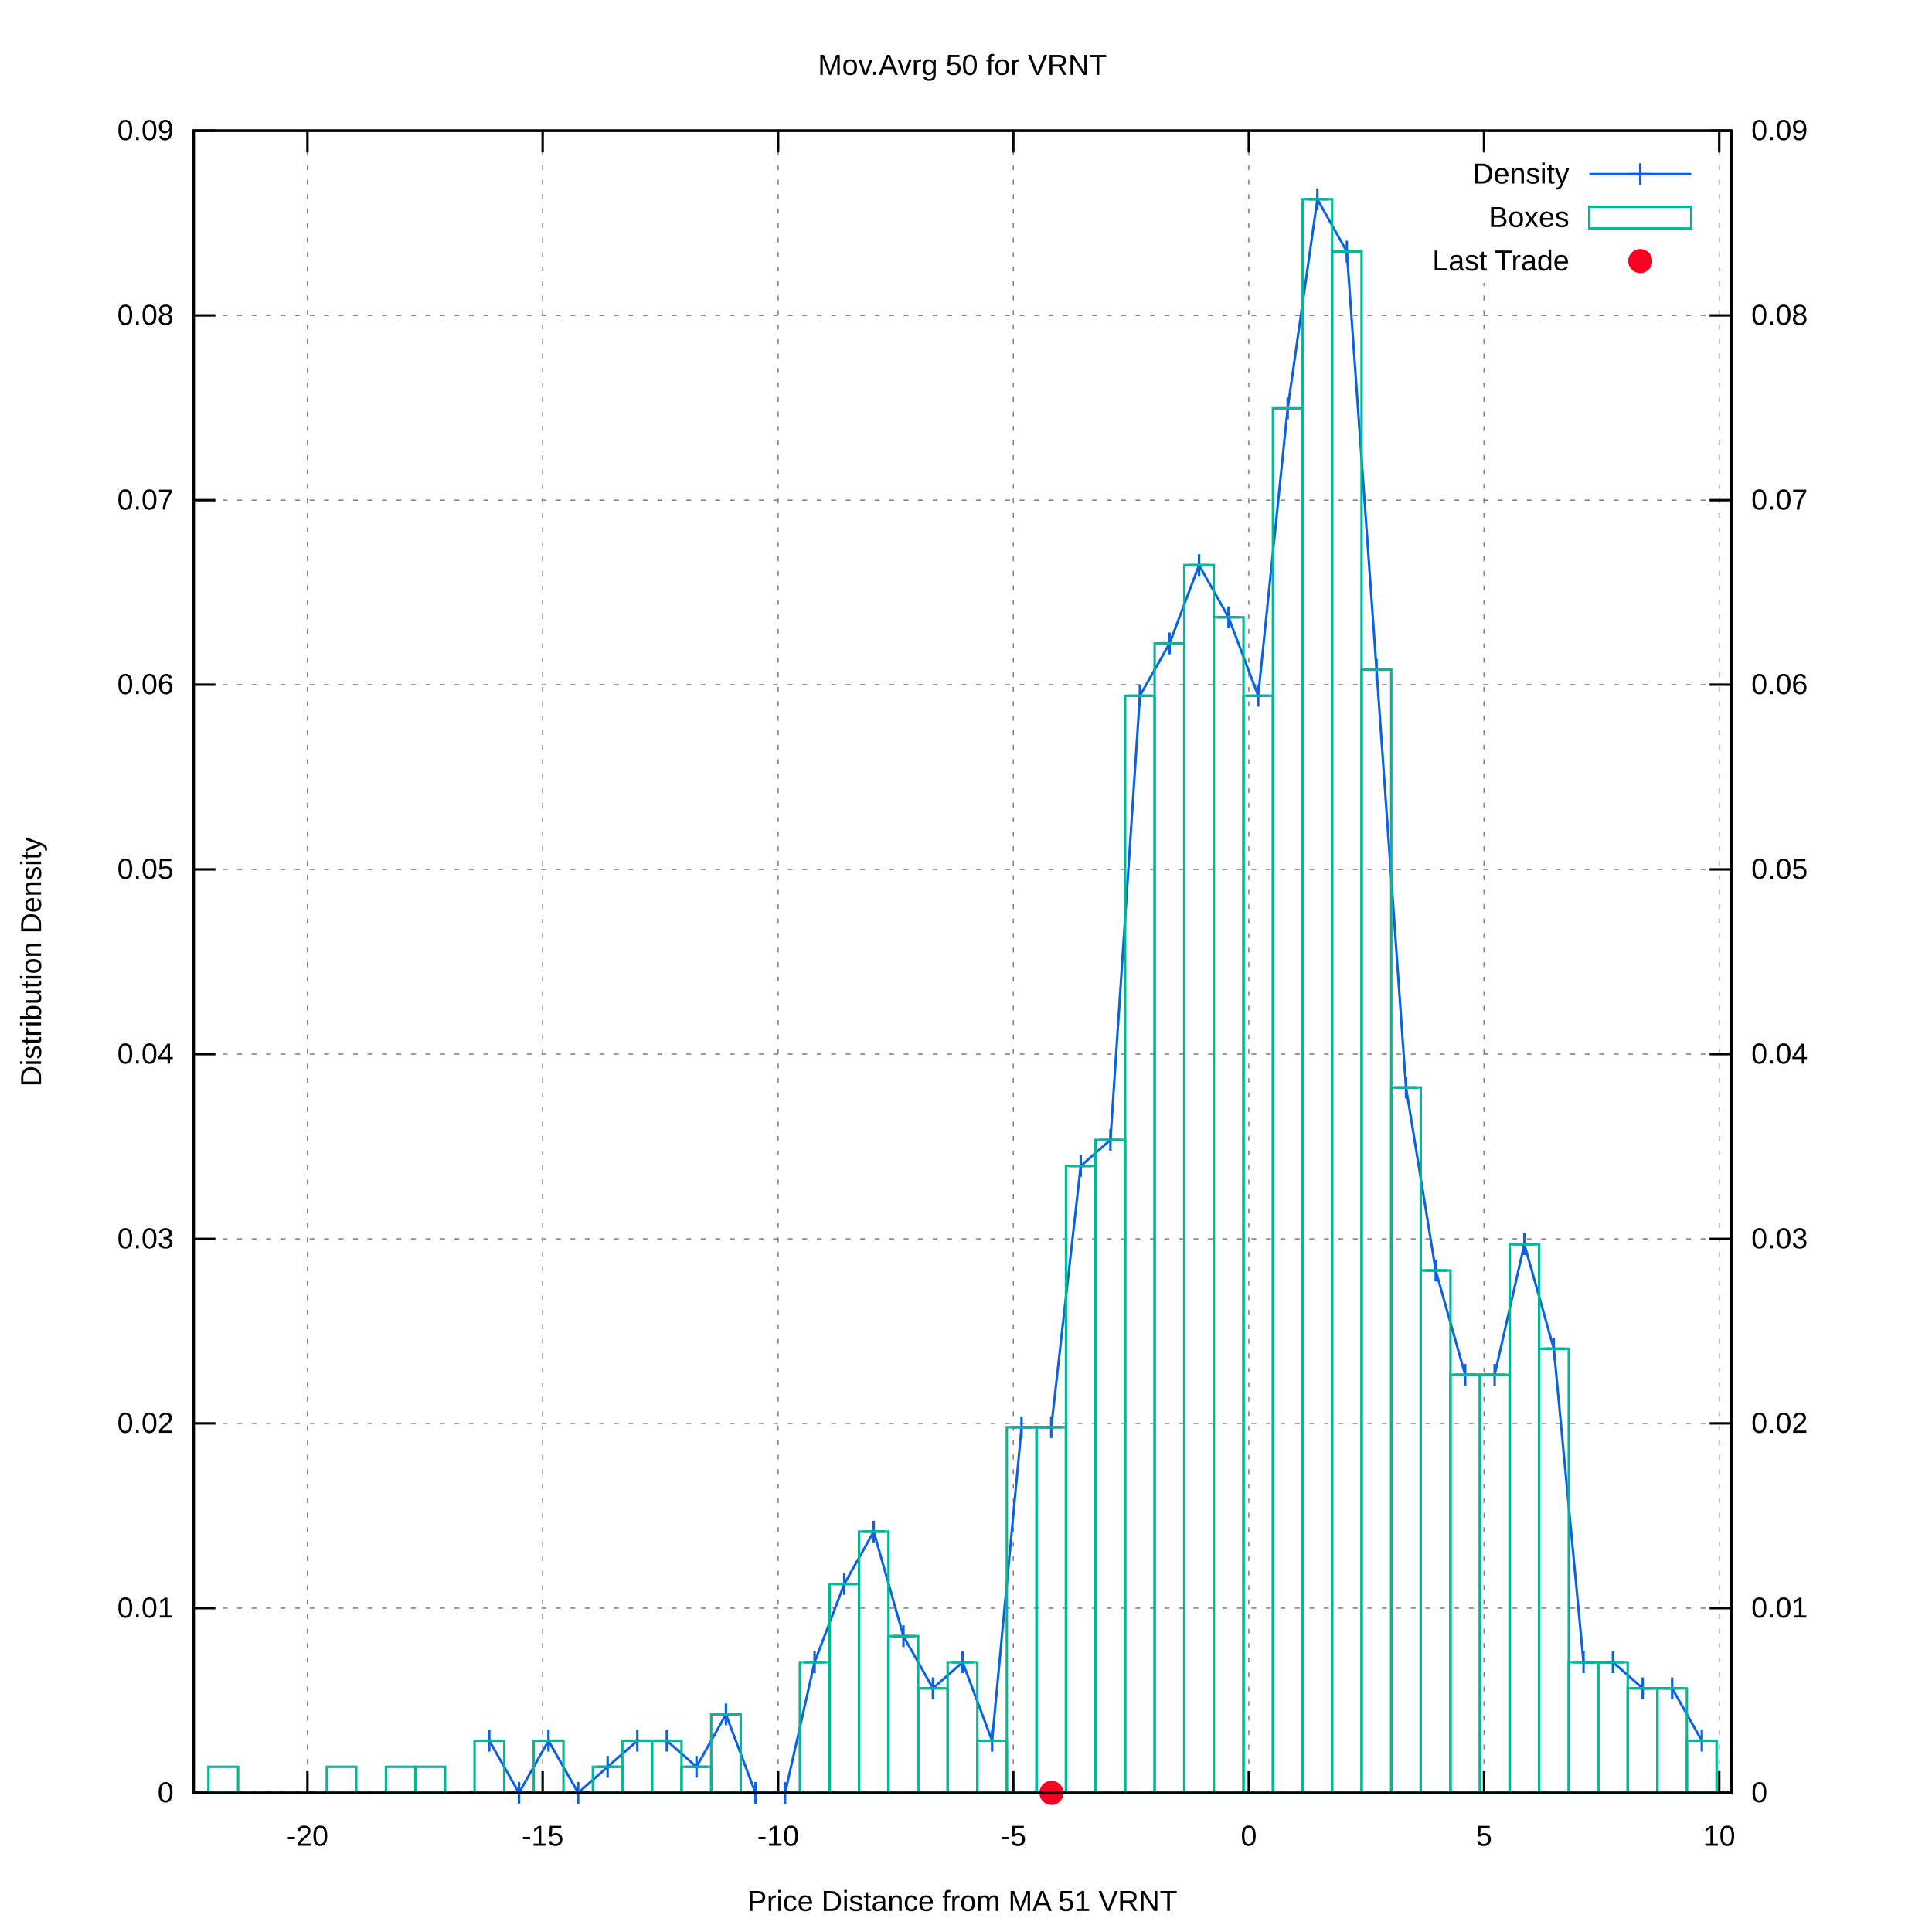
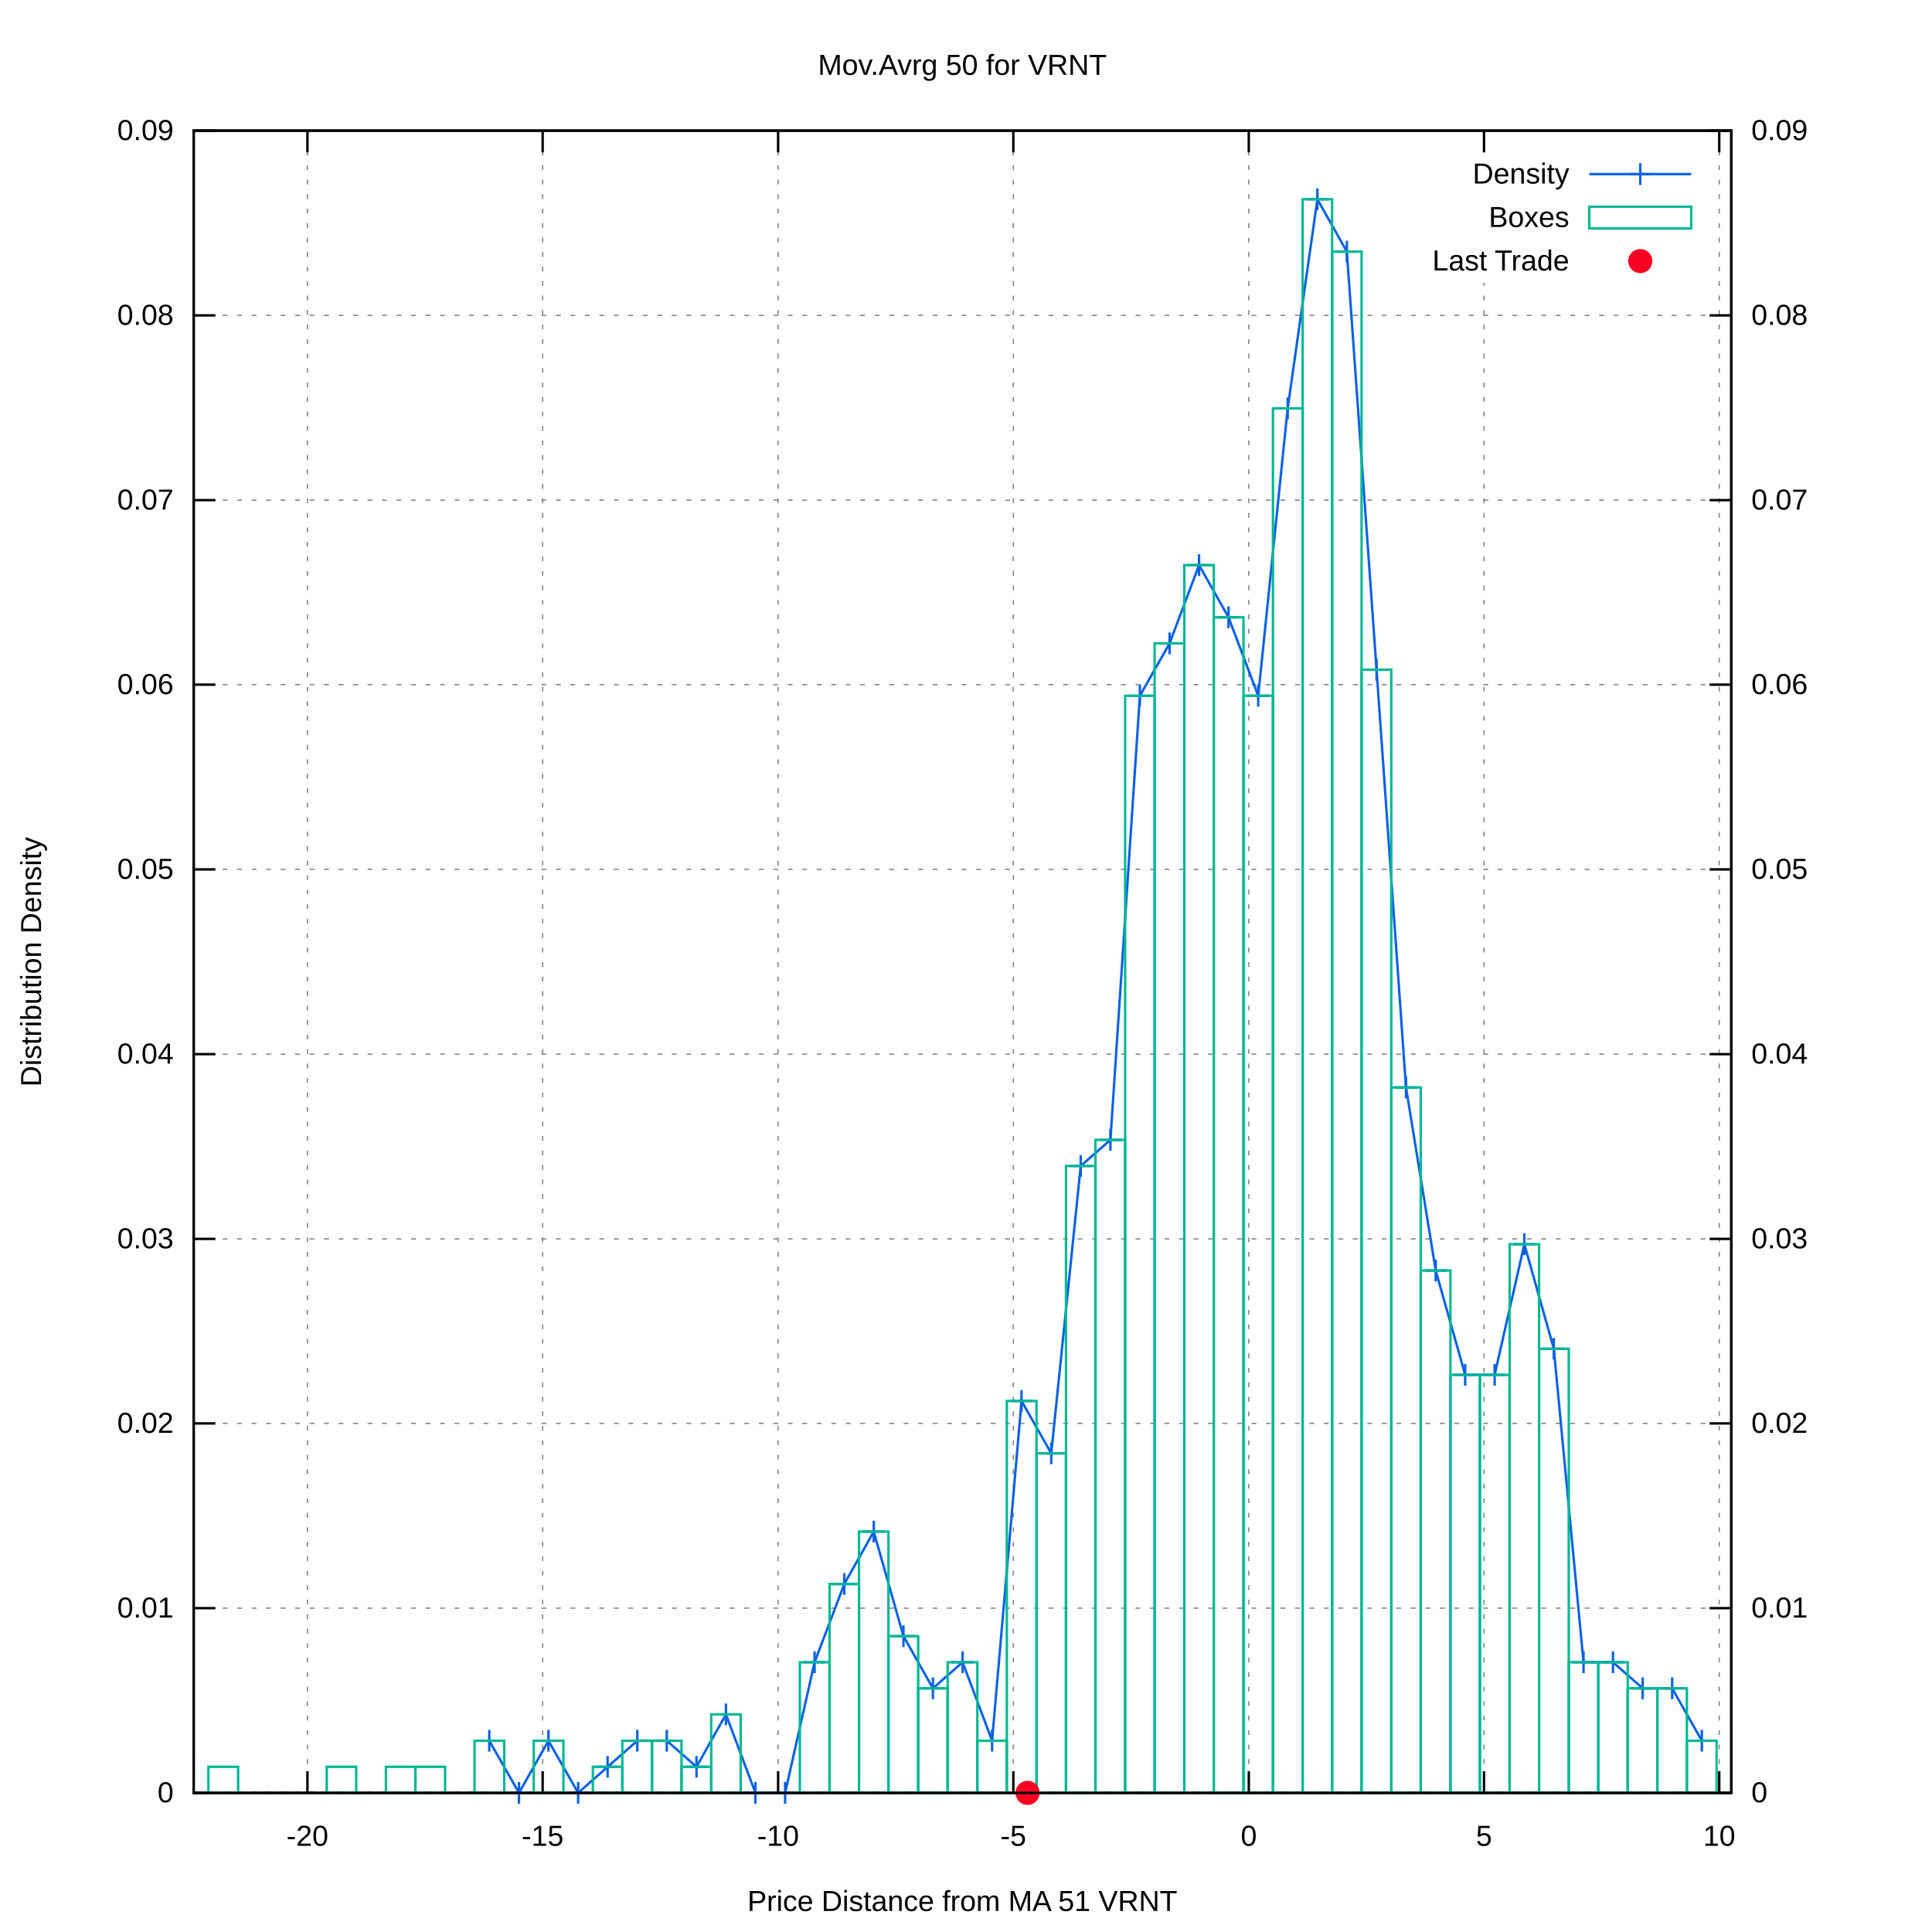
<svg xmlns="http://www.w3.org/2000/svg" xmlns:xlink="http://www.w3.org/1999/xlink" viewBox="0 0 800 800">
  <g id="gnuplot_canvas">
    <rect x="0" y="0" width="800" height="800" fill="#ffffff" />
    <defs>
      <circle id="gpDot" r="0.5" stroke-width="0.5" />
      <path id="gpPt0" stroke-width="0.222" stroke="currentColor" d="M-1,0 h2 M0,-1 v2" />
      <path id="gpPt1" stroke-width="0.222" stroke="currentColor" d="M-1,-1 L1,1 M1,-1 L-1,1" />
      <path id="gpPt2" stroke-width="0.222" stroke="currentColor" d="M-1,0 L1,0 M0,-1 L0,1 M-1,-1 L1,1 M-1,1 L1,-1" />
      <rect id="gpPt3" stroke-width="0.222" stroke="currentColor" x="-1" y="-1" width="2" height="2" />
      <rect id="gpPt4" stroke-width="0.222" stroke="currentColor" fill="currentColor" x="-1" y="-1" width="2" height="2" />
      <circle id="gpPt5" stroke-width="0.222" stroke="currentColor" cx="0" cy="0" r="1" />
      <use xlink:href="#gpPt5" id="gpPt6" fill="currentColor" stroke="none" />
      <path id="gpPt7" stroke-width="0.222" stroke="currentColor" d="M0,-1.33 L-1.33,0.67 L1.33,0.67 z" />
      <use xlink:href="#gpPt7" id="gpPt8" fill="currentColor" stroke="none" />
      <use xlink:href="#gpPt7" id="gpPt9" stroke="currentColor" transform="rotate(180)" />
      <use xlink:href="#gpPt9" id="gpPt10" fill="currentColor" stroke="none" />
      <use xlink:href="#gpPt3" id="gpPt11" stroke="currentColor" transform="rotate(45)" />
      <use xlink:href="#gpPt11" id="gpPt12" fill="currentColor" stroke="none" />
      <path id="gpPt13" stroke-width="0.222" stroke="currentColor" d="M0,1.330 L1.265,0.411 L0.782,-1.067 L-0.782,-1.076 L-1.265,0.411 z" />
      <use xlink:href="#gpPt13" id="gpPt14" fill="currentColor" stroke="none" />
      <filter id="textbox" filterUnits="objectBoundingBox" x="0" y="0" height="1" width="1">
        <feFlood flood-color="#FFFFFF" flood-opacity="1" result="bgnd" />
        <feComposite in="SourceGraphic" in2="bgnd" operator="atop" />
      </filter>
      <filter id="greybox" filterUnits="objectBoundingBox" x="0" y="0" height="1" width="1">
        <feFlood flood-color="lightgrey" flood-opacity="1" result="grey" />
        <feComposite in="SourceGraphic" in2="grey" operator="atop" />
      </filter>
    </defs>
    <g fill="none" color="#FFFFFF" stroke="black" stroke-width="1.00" stroke-linecap="butt" stroke-linejoin="miter">
</g>
    <g fill="none" color="black" stroke="currentColor" stroke-width="1.00" stroke-linecap="butt" stroke-linejoin="miter">
</g>
    <g fill="none" color="black" stroke="black" stroke-width="0.50" stroke-linecap="butt" stroke-linejoin="miter">
</g>
    <g fill="none" color="gray" stroke="currentColor" stroke-width="0.50" stroke-linecap="butt" stroke-linejoin="miter">
      <path stroke="gray" stroke-dasharray="2,4" class="gridline" d="M80.2,742.4 L716.9,742.4  " />
    </g>
    <g fill="none" color="gray" stroke="gray" stroke-width="1.00" stroke-linecap="butt" stroke-linejoin="miter">
</g>
    <g fill="none" color="black" stroke="currentColor" stroke-width="1.00" stroke-linecap="butt" stroke-linejoin="miter">
      <path stroke="black" d="M80.2,742.4 L89.2,742.4  " />
      <g transform="translate(71.9,746.3)" stroke="none" fill="black" font-family="arial" font-size="12.00" text-anchor="end">
        <text>
          <tspan font-family="arial"> 0</tspan>
        </text>
      </g>
    </g>
    <g fill="none" color="black" stroke="currentColor" stroke-width="1.00" stroke-linecap="butt" stroke-linejoin="miter">
</g>
    <g fill="none" color="black" stroke="black" stroke-width="0.50" stroke-linecap="butt" stroke-linejoin="miter">
</g>
    <g fill="none" color="gray" stroke="currentColor" stroke-width="0.50" stroke-linecap="butt" stroke-linejoin="miter">
      <path stroke="gray" stroke-dasharray="2,4" class="gridline" d="M80.2,665.9 L716.9,665.9  " />
    </g>
    <g fill="none" color="gray" stroke="gray" stroke-width="1.00" stroke-linecap="butt" stroke-linejoin="miter">
</g>
    <g fill="none" color="black" stroke="currentColor" stroke-width="1.00" stroke-linecap="butt" stroke-linejoin="miter">
      <path stroke="black" d="M80.2,665.9 L89.2,665.9  " />
      <g transform="translate(71.9,669.8)" stroke="none" fill="black" font-family="arial" font-size="12.00" text-anchor="end">
        <text>
          <tspan font-family="arial"> 0.01</tspan>
        </text>
      </g>
    </g>
    <g fill="none" color="black" stroke="currentColor" stroke-width="1.00" stroke-linecap="butt" stroke-linejoin="miter">
</g>
    <g fill="none" color="black" stroke="black" stroke-width="0.50" stroke-linecap="butt" stroke-linejoin="miter">
</g>
    <g fill="none" color="gray" stroke="currentColor" stroke-width="0.50" stroke-linecap="butt" stroke-linejoin="miter">
      <path stroke="gray" stroke-dasharray="2,4" class="gridline" d="M80.2,589.4 L716.9,589.4  " />
    </g>
    <g fill="none" color="gray" stroke="gray" stroke-width="1.00" stroke-linecap="butt" stroke-linejoin="miter">
</g>
    <g fill="none" color="black" stroke="currentColor" stroke-width="1.00" stroke-linecap="butt" stroke-linejoin="miter">
      <path stroke="black" d="M80.2,589.4 L89.2,589.4  " />
      <g transform="translate(71.9,593.3)" stroke="none" fill="black" font-family="arial" font-size="12.00" text-anchor="end">
        <text>
          <tspan font-family="arial"> 0.02</tspan>
        </text>
      </g>
    </g>
    <g fill="none" color="black" stroke="currentColor" stroke-width="1.00" stroke-linecap="butt" stroke-linejoin="miter">
</g>
    <g fill="none" color="black" stroke="black" stroke-width="0.50" stroke-linecap="butt" stroke-linejoin="miter">
</g>
    <g fill="none" color="gray" stroke="currentColor" stroke-width="0.50" stroke-linecap="butt" stroke-linejoin="miter">
      <path stroke="gray" stroke-dasharray="2,4" class="gridline" d="M80.2,513.0 L716.9,513.0  " />
    </g>
    <g fill="none" color="gray" stroke="gray" stroke-width="1.00" stroke-linecap="butt" stroke-linejoin="miter">
</g>
    <g fill="none" color="black" stroke="currentColor" stroke-width="1.00" stroke-linecap="butt" stroke-linejoin="miter">
      <path stroke="black" d="M80.2,513.0 L89.2,513.0  " />
      <g transform="translate(71.9,516.9)" stroke="none" fill="black" font-family="arial" font-size="12.00" text-anchor="end">
        <text>
          <tspan font-family="arial"> 0.03</tspan>
        </text>
      </g>
    </g>
    <g fill="none" color="black" stroke="currentColor" stroke-width="1.00" stroke-linecap="butt" stroke-linejoin="miter">
</g>
    <g fill="none" color="black" stroke="black" stroke-width="0.50" stroke-linecap="butt" stroke-linejoin="miter">
</g>
    <g fill="none" color="gray" stroke="currentColor" stroke-width="0.50" stroke-linecap="butt" stroke-linejoin="miter">
      <path stroke="gray" stroke-dasharray="2,4" class="gridline" d="M80.2,436.5 L716.9,436.5  " />
    </g>
    <g fill="none" color="gray" stroke="gray" stroke-width="1.00" stroke-linecap="butt" stroke-linejoin="miter">
</g>
    <g fill="none" color="black" stroke="currentColor" stroke-width="1.00" stroke-linecap="butt" stroke-linejoin="miter">
      <path stroke="black" d="M80.2,436.5 L89.2,436.5  " />
      <g transform="translate(71.9,440.4)" stroke="none" fill="black" font-family="arial" font-size="12.00" text-anchor="end">
        <text>
          <tspan font-family="arial"> 0.04</tspan>
        </text>
      </g>
    </g>
    <g fill="none" color="black" stroke="currentColor" stroke-width="1.00" stroke-linecap="butt" stroke-linejoin="miter">
</g>
    <g fill="none" color="black" stroke="black" stroke-width="0.50" stroke-linecap="butt" stroke-linejoin="miter">
</g>
    <g fill="none" color="gray" stroke="currentColor" stroke-width="0.50" stroke-linecap="butt" stroke-linejoin="miter">
      <path stroke="gray" stroke-dasharray="2,4" class="gridline" d="M80.2,360.0 L716.9,360.0  " />
    </g>
    <g fill="none" color="gray" stroke="gray" stroke-width="1.00" stroke-linecap="butt" stroke-linejoin="miter">
</g>
    <g fill="none" color="black" stroke="currentColor" stroke-width="1.00" stroke-linecap="butt" stroke-linejoin="miter">
      <path stroke="black" d="M80.2,360.0 L89.2,360.0  " />
      <g transform="translate(71.9,363.9)" stroke="none" fill="black" font-family="arial" font-size="12.00" text-anchor="end">
        <text>
          <tspan font-family="arial"> 0.05</tspan>
        </text>
      </g>
    </g>
    <g fill="none" color="black" stroke="currentColor" stroke-width="1.00" stroke-linecap="butt" stroke-linejoin="miter">
</g>
    <g fill="none" color="black" stroke="black" stroke-width="0.50" stroke-linecap="butt" stroke-linejoin="miter">
</g>
    <g fill="none" color="gray" stroke="currentColor" stroke-width="0.50" stroke-linecap="butt" stroke-linejoin="miter">
      <path stroke="gray" stroke-dasharray="2,4" class="gridline" d="M80.2,283.5 L716.9,283.5  " />
    </g>
    <g fill="none" color="gray" stroke="gray" stroke-width="1.00" stroke-linecap="butt" stroke-linejoin="miter">
</g>
    <g fill="none" color="black" stroke="currentColor" stroke-width="1.00" stroke-linecap="butt" stroke-linejoin="miter">
      <path stroke="black" d="M80.2,283.5 L89.2,283.5  " />
      <g transform="translate(71.9,287.4)" stroke="none" fill="black" font-family="arial" font-size="12.00" text-anchor="end">
        <text>
          <tspan font-family="arial"> 0.06</tspan>
        </text>
      </g>
    </g>
    <g fill="none" color="black" stroke="currentColor" stroke-width="1.00" stroke-linecap="butt" stroke-linejoin="miter">
</g>
    <g fill="none" color="black" stroke="black" stroke-width="0.50" stroke-linecap="butt" stroke-linejoin="miter">
</g>
    <g fill="none" color="gray" stroke="currentColor" stroke-width="0.50" stroke-linecap="butt" stroke-linejoin="miter">
      <path stroke="gray" stroke-dasharray="2,4" class="gridline" d="M80.2,207.1 L716.9,207.1  " />
    </g>
    <g fill="none" color="gray" stroke="gray" stroke-width="1.00" stroke-linecap="butt" stroke-linejoin="miter">
</g>
    <g fill="none" color="black" stroke="currentColor" stroke-width="1.00" stroke-linecap="butt" stroke-linejoin="miter">
      <path stroke="black" d="M80.2,207.1 L89.2,207.1  " />
      <g transform="translate(71.9,211.0)" stroke="none" fill="black" font-family="arial" font-size="12.00" text-anchor="end">
        <text>
          <tspan font-family="arial"> 0.07</tspan>
        </text>
      </g>
    </g>
    <g fill="none" color="black" stroke="currentColor" stroke-width="1.00" stroke-linecap="butt" stroke-linejoin="miter">
</g>
    <g fill="none" color="black" stroke="black" stroke-width="0.50" stroke-linecap="butt" stroke-linejoin="miter">
</g>
    <g fill="none" color="gray" stroke="currentColor" stroke-width="0.50" stroke-linecap="butt" stroke-linejoin="miter">
      <path stroke="gray" stroke-dasharray="2,4" class="gridline" d="M80.2,130.6 L716.9,130.6  " />
    </g>
    <g fill="none" color="gray" stroke="gray" stroke-width="1.00" stroke-linecap="butt" stroke-linejoin="miter">
</g>
    <g fill="none" color="black" stroke="currentColor" stroke-width="1.00" stroke-linecap="butt" stroke-linejoin="miter">
      <path stroke="black" d="M80.2,130.6 L89.2,130.6  " />
      <g transform="translate(71.9,134.5)" stroke="none" fill="black" font-family="arial" font-size="12.00" text-anchor="end">
        <text>
          <tspan font-family="arial"> 0.08</tspan>
        </text>
      </g>
    </g>
    <g fill="none" color="black" stroke="currentColor" stroke-width="1.00" stroke-linecap="butt" stroke-linejoin="miter">
</g>
    <g fill="none" color="black" stroke="black" stroke-width="0.50" stroke-linecap="butt" stroke-linejoin="miter">
</g>
    <g fill="none" color="gray" stroke="currentColor" stroke-width="0.50" stroke-linecap="butt" stroke-linejoin="miter">
      <path stroke="gray" stroke-dasharray="2,4" class="gridline" d="M80.2,54.1 L716.9,54.1  " />
    </g>
    <g fill="none" color="gray" stroke="gray" stroke-width="1.00" stroke-linecap="butt" stroke-linejoin="miter">
</g>
    <g fill="none" color="black" stroke="currentColor" stroke-width="1.00" stroke-linecap="butt" stroke-linejoin="miter">
      <path stroke="black" d="M80.2,54.1 L89.2,54.1  " />
      <g transform="translate(71.9,58.0)" stroke="none" fill="black" font-family="arial" font-size="12.00" text-anchor="end">
        <text>
          <tspan font-family="arial"> 0.09</tspan>
        </text>
      </g>
    </g>
    <g fill="none" color="black" stroke="currentColor" stroke-width="1.00" stroke-linecap="butt" stroke-linejoin="miter">
</g>
    <g fill="none" color="black" stroke="black" stroke-width="0.50" stroke-linecap="butt" stroke-linejoin="miter">
</g>
    <g fill="none" color="gray" stroke="currentColor" stroke-width="0.50" stroke-linecap="butt" stroke-linejoin="miter">
      <path stroke="gray" stroke-dasharray="2,4" class="gridline" d="M127.3,742.4 L127.3,54.1  " />
    </g>
    <g fill="none" color="gray" stroke="gray" stroke-width="1.00" stroke-linecap="butt" stroke-linejoin="miter">
</g>
    <g fill="none" color="black" stroke="currentColor" stroke-width="1.00" stroke-linecap="butt" stroke-linejoin="miter">
      <path stroke="black" d="M127.3,742.4 L127.3,733.4 M127.3,54.1 L127.3,63.1  " />
      <g transform="translate(127.3,764.3)" stroke="none" fill="black" font-family="arial" font-size="12.00" text-anchor="middle">
        <text>
          <tspan font-family="arial">-20</tspan>
        </text>
      </g>
    </g>
    <g fill="none" color="black" stroke="currentColor" stroke-width="1.00" stroke-linecap="butt" stroke-linejoin="miter">
</g>
    <g fill="none" color="black" stroke="black" stroke-width="0.50" stroke-linecap="butt" stroke-linejoin="miter">
</g>
    <g fill="none" color="gray" stroke="currentColor" stroke-width="0.50" stroke-linecap="butt" stroke-linejoin="miter">
      <path stroke="gray" stroke-dasharray="2,4" class="gridline" d="M224.7,742.4 L224.7,54.1  " />
    </g>
    <g fill="none" color="gray" stroke="gray" stroke-width="1.00" stroke-linecap="butt" stroke-linejoin="miter">
</g>
    <g fill="none" color="black" stroke="currentColor" stroke-width="1.00" stroke-linecap="butt" stroke-linejoin="miter">
      <path stroke="black" d="M224.7,742.4 L224.7,733.4 M224.7,54.1 L224.7,63.1  " />
      <g transform="translate(224.7,764.3)" stroke="none" fill="black" font-family="arial" font-size="12.00" text-anchor="middle">
        <text>
          <tspan font-family="arial">-15</tspan>
        </text>
      </g>
    </g>
    <g fill="none" color="black" stroke="currentColor" stroke-width="1.00" stroke-linecap="butt" stroke-linejoin="miter">
</g>
    <g fill="none" color="black" stroke="black" stroke-width="0.50" stroke-linecap="butt" stroke-linejoin="miter">
</g>
    <g fill="none" color="gray" stroke="currentColor" stroke-width="0.50" stroke-linecap="butt" stroke-linejoin="miter">
      <path stroke="gray" stroke-dasharray="2,4" class="gridline" d="M322.2,742.4 L322.2,54.1  " />
    </g>
    <g fill="none" color="gray" stroke="gray" stroke-width="1.00" stroke-linecap="butt" stroke-linejoin="miter">
</g>
    <g fill="none" color="black" stroke="currentColor" stroke-width="1.00" stroke-linecap="butt" stroke-linejoin="miter">
      <path stroke="black" d="M322.2,742.4 L322.2,733.4 M322.2,54.1 L322.2,63.1  " />
      <g transform="translate(322.2,764.3)" stroke="none" fill="black" font-family="arial" font-size="12.00" text-anchor="middle">
        <text>
          <tspan font-family="arial">-10</tspan>
        </text>
      </g>
    </g>
    <g fill="none" color="black" stroke="currentColor" stroke-width="1.00" stroke-linecap="butt" stroke-linejoin="miter">
</g>
    <g fill="none" color="black" stroke="black" stroke-width="0.50" stroke-linecap="butt" stroke-linejoin="miter">
</g>
    <g fill="none" color="gray" stroke="currentColor" stroke-width="0.50" stroke-linecap="butt" stroke-linejoin="miter">
      <path stroke="gray" stroke-dasharray="2,4" class="gridline" d="M419.6,742.4 L419.6,54.1  " />
    </g>
    <g fill="none" color="gray" stroke="gray" stroke-width="1.00" stroke-linecap="butt" stroke-linejoin="miter">
</g>
    <g fill="none" color="black" stroke="currentColor" stroke-width="1.00" stroke-linecap="butt" stroke-linejoin="miter">
      <path stroke="black" d="M419.6,742.4 L419.6,733.4 M419.6,54.1 L419.6,63.1  " />
      <g transform="translate(419.6,764.3)" stroke="none" fill="black" font-family="arial" font-size="12.00" text-anchor="middle">
        <text>
          <tspan font-family="arial">-5</tspan>
        </text>
      </g>
    </g>
    <g fill="none" color="black" stroke="currentColor" stroke-width="1.00" stroke-linecap="butt" stroke-linejoin="miter">
</g>
    <g fill="none" color="black" stroke="black" stroke-width="0.50" stroke-linecap="butt" stroke-linejoin="miter">
</g>
    <g fill="none" color="gray" stroke="currentColor" stroke-width="0.50" stroke-linecap="butt" stroke-linejoin="miter">
      <path stroke="gray" stroke-dasharray="2,4" class="gridline" d="M517.1,742.4 L517.1,54.1  " />
    </g>
    <g fill="none" color="gray" stroke="gray" stroke-width="1.00" stroke-linecap="butt" stroke-linejoin="miter">
</g>
    <g fill="none" color="black" stroke="currentColor" stroke-width="1.00" stroke-linecap="butt" stroke-linejoin="miter">
      <path stroke="black" d="M517.1,742.4 L517.1,733.4 M517.1,54.1 L517.1,63.1  " />
      <g transform="translate(517.1,764.3)" stroke="none" fill="black" font-family="arial" font-size="12.00" text-anchor="middle">
        <text>
          <tspan font-family="arial"> 0</tspan>
        </text>
      </g>
    </g>
    <g fill="none" color="black" stroke="currentColor" stroke-width="1.00" stroke-linecap="butt" stroke-linejoin="miter">
</g>
    <g fill="none" color="black" stroke="black" stroke-width="0.50" stroke-linecap="butt" stroke-linejoin="miter">
</g>
    <g fill="none" color="gray" stroke="currentColor" stroke-width="0.50" stroke-linecap="butt" stroke-linejoin="miter">
      <path stroke="gray" stroke-dasharray="2,4" class="gridline" d="M614.5,742.4 L614.5,117.1 M614.5,63.1 L614.5,54.1  " />
    </g>
    <g fill="none" color="gray" stroke="gray" stroke-width="1.00" stroke-linecap="butt" stroke-linejoin="miter">
</g>
    <g fill="none" color="black" stroke="currentColor" stroke-width="1.00" stroke-linecap="butt" stroke-linejoin="miter">
      <path stroke="black" d="M614.5,742.4 L614.5,733.4 M614.5,54.1 L614.5,63.1  " />
      <g transform="translate(614.5,764.3)" stroke="none" fill="black" font-family="arial" font-size="12.00" text-anchor="middle">
        <text>
          <tspan font-family="arial"> 5</tspan>
        </text>
      </g>
    </g>
    <g fill="none" color="black" stroke="currentColor" stroke-width="1.00" stroke-linecap="butt" stroke-linejoin="miter">
</g>
    <g fill="none" color="black" stroke="black" stroke-width="0.50" stroke-linecap="butt" stroke-linejoin="miter">
</g>
    <g fill="none" color="gray" stroke="currentColor" stroke-width="0.50" stroke-linecap="butt" stroke-linejoin="miter">
      <path stroke="gray" stroke-dasharray="2,4" class="gridline" d="M711.9,742.4 L711.9,54.1  " />
    </g>
    <g fill="none" color="gray" stroke="gray" stroke-width="1.00" stroke-linecap="butt" stroke-linejoin="miter">
</g>
    <g fill="none" color="black" stroke="currentColor" stroke-width="1.00" stroke-linecap="butt" stroke-linejoin="miter">
      <path stroke="black" d="M711.9,742.4 L711.9,733.4 M711.9,54.1 L711.9,63.1  " />
      <g transform="translate(711.9,764.3)" stroke="none" fill="black" font-family="arial" font-size="12.00" text-anchor="middle">
        <text>
          <tspan font-family="arial"> 10</tspan>
        </text>
      </g>
    </g>
    <g fill="none" color="black" stroke="currentColor" stroke-width="1.00" stroke-linecap="butt" stroke-linejoin="miter">
      <path stroke="black" d="M716.9,742.4 L707.9,742.4  " />
      <g transform="translate(725.2,746.3)" stroke="none" fill="black" font-family="arial" font-size="12.00" text-anchor="start">
        <text>
          <tspan font-family="arial"> 0</tspan>
        </text>
      </g>
    </g>
    <g fill="none" color="black" stroke="currentColor" stroke-width="1.00" stroke-linecap="butt" stroke-linejoin="miter">
      <path stroke="black" d="M716.9,665.9 L707.9,665.9  " />
      <g transform="translate(725.2,669.8)" stroke="none" fill="black" font-family="arial" font-size="12.00" text-anchor="start">
        <text>
          <tspan font-family="arial"> 0.01</tspan>
        </text>
      </g>
    </g>
    <g fill="none" color="black" stroke="currentColor" stroke-width="1.00" stroke-linecap="butt" stroke-linejoin="miter">
      <path stroke="black" d="M716.9,589.4 L707.9,589.4  " />
      <g transform="translate(725.2,593.3)" stroke="none" fill="black" font-family="arial" font-size="12.00" text-anchor="start">
        <text>
          <tspan font-family="arial"> 0.02</tspan>
        </text>
      </g>
    </g>
    <g fill="none" color="black" stroke="currentColor" stroke-width="1.00" stroke-linecap="butt" stroke-linejoin="miter">
      <path stroke="black" d="M716.9,513.0 L707.9,513.0  " />
      <g transform="translate(725.2,516.9)" stroke="none" fill="black" font-family="arial" font-size="12.00" text-anchor="start">
        <text>
          <tspan font-family="arial"> 0.03</tspan>
        </text>
      </g>
    </g>
    <g fill="none" color="black" stroke="currentColor" stroke-width="1.00" stroke-linecap="butt" stroke-linejoin="miter">
      <path stroke="black" d="M716.9,436.5 L707.9,436.5  " />
      <g transform="translate(725.2,440.4)" stroke="none" fill="black" font-family="arial" font-size="12.00" text-anchor="start">
        <text>
          <tspan font-family="arial"> 0.04</tspan>
        </text>
      </g>
    </g>
    <g fill="none" color="black" stroke="currentColor" stroke-width="1.00" stroke-linecap="butt" stroke-linejoin="miter">
      <path stroke="black" d="M716.9,360.0 L707.9,360.0  " />
      <g transform="translate(725.2,363.9)" stroke="none" fill="black" font-family="arial" font-size="12.00" text-anchor="start">
        <text>
          <tspan font-family="arial"> 0.05</tspan>
        </text>
      </g>
    </g>
    <g fill="none" color="black" stroke="currentColor" stroke-width="1.00" stroke-linecap="butt" stroke-linejoin="miter">
      <path stroke="black" d="M716.9,283.5 L707.9,283.5  " />
      <g transform="translate(725.2,287.4)" stroke="none" fill="black" font-family="arial" font-size="12.00" text-anchor="start">
        <text>
          <tspan font-family="arial"> 0.06</tspan>
        </text>
      </g>
    </g>
    <g fill="none" color="black" stroke="currentColor" stroke-width="1.00" stroke-linecap="butt" stroke-linejoin="miter">
      <path stroke="black" d="M716.9,207.1 L707.9,207.1  " />
      <g transform="translate(725.2,211.0)" stroke="none" fill="black" font-family="arial" font-size="12.00" text-anchor="start">
        <text>
          <tspan font-family="arial"> 0.07</tspan>
        </text>
      </g>
    </g>
    <g fill="none" color="black" stroke="currentColor" stroke-width="1.00" stroke-linecap="butt" stroke-linejoin="miter">
      <path stroke="black" d="M716.9,130.6 L707.9,130.6  " />
      <g transform="translate(725.2,134.5)" stroke="none" fill="black" font-family="arial" font-size="12.00" text-anchor="start">
        <text>
          <tspan font-family="arial"> 0.08</tspan>
        </text>
      </g>
    </g>
    <g fill="none" color="black" stroke="currentColor" stroke-width="1.00" stroke-linecap="butt" stroke-linejoin="miter">
      <path stroke="black" d="M716.9,54.1 L707.9,54.1  " />
      <g transform="translate(725.2,58.0)" stroke="none" fill="black" font-family="arial" font-size="12.00" text-anchor="start">
        <text>
          <tspan font-family="arial"> 0.09</tspan>
        </text>
      </g>
    </g>
    <g fill="none" color="black" stroke="currentColor" stroke-width="1.00" stroke-linecap="butt" stroke-linejoin="miter">
</g>
    <g fill="none" color="gray" stroke="currentColor" stroke-width="1.00" stroke-linecap="butt" stroke-linejoin="miter">
      <path stroke="black" stroke-dasharray="2,4" d="M80.2,742.4 L716.9,742.4  " />
    </g>
    <g fill="none" color="black" stroke="currentColor" stroke-width="1.00" stroke-linecap="butt" stroke-linejoin="miter">
      <path stroke="black" d="M80.2,54.1 L80.2,742.4 L716.9,742.4 L716.9,54.1 L80.2,54.1 Z  " />
    </g>
    <g fill="none" color="black" stroke="currentColor" stroke-width="1.00" stroke-linecap="butt" stroke-linejoin="miter">
      <g transform="translate(17.0,398.3) rotate(270)" stroke="none" fill="black" font-family="arial" font-size="12.00" text-anchor="middle">
        <text>
          <tspan font-family="arial">Distribution Density</tspan>
        </text>
      </g>
    </g>
    <g fill="none" color="black" stroke="currentColor" stroke-width="1.00" stroke-linecap="butt" stroke-linejoin="miter">
      <g transform="translate(398.5,791.3)" stroke="none" fill="black" font-family="arial" font-size="12.00" text-anchor="middle">
        <text>
          <tspan font-family="arial">Price Distance from MA 51 VRNT</tspan>
        </text>
      </g>
    </g>
    <g fill="none" color="black" stroke="currentColor" stroke-width="1.00" stroke-linecap="butt" stroke-linejoin="miter">
      <g transform="translate(398.5,31.0)" stroke="none" fill="black" font-family="arial" font-size="12.00" text-anchor="middle">
        <text>
          <tspan font-family="arial">Mov.Avrg 50 for VRNT </tspan>
        </text>
      </g>
    </g>
    <g id="gnuplot_plot_1">
      <g fill="none" color="black" stroke="currentColor" stroke-width="1.00" stroke-linecap="butt" stroke-linejoin="miter">
        <g transform="translate(649.8,76.0)" stroke="none" fill="black" font-family="arial" font-size="12.00" text-anchor="end">
          <text>
            <tspan font-family="arial">Density</tspan>
          </text>
        </g>
      </g>
      <g fill="none" color="black" stroke="currentColor" stroke-width="1.00" stroke-linecap="butt" stroke-linejoin="miter">
-         <path stroke="rgb(  9,  97, 228)" d="M658.1,72.1 L700.3,72.1 M202.6,720.8 L214.9,742.4 L227.1,720.8 L239.4,742.4 L251.6,731.6 L263.9,720.8   L276.1,720.8 L288.4,731.6 L300.6,709.9 L312.8,742.4 L325.1,742.4 L337.3,688.3 L349.6,655.9 L361.8,634.2   L374.1,677.5 L386.3,699.1 L398.6,688.3 L410.8,720.8 L423.0,591.0 L435.3,591.0 L447.5,482.8 L459.8,472.0   L472.0,288.1 L484.3,266.4 L496.5,234.0 L508.7,255.6 L521.0,288.1 L533.2,169.1 L545.5,82.5 L557.7,104.2   L570.0,277.3 L582.2,450.3 L594.5,526.1 L606.7,569.3 L618.9,569.3 L631.2,515.2 L643.4,558.5 L655.7,688.3   L667.9,688.3 L680.2,699.1 L692.4,699.1 L704.7,720.8  " />
+         <path stroke="rgb(  9,  97, 228)" d="M658.1,72.1 L700.3,72.1 M202.6,720.8 L214.9,742.4 L227.1,720.8 L239.4,742.4 L251.6,731.6 L263.9,720.8   L276.1,720.8 L288.4,731.6 L300.6,709.9 L312.8,742.4 L325.1,742.4 L337.3,688.3 L349.6,655.9 L361.8,634.2   L374.1,677.5 L386.3,699.1 L398.6,688.3 L410.8,720.8 L423.0,580.1 L435.3,601.8 L447.5,482.8 L459.8,472.0   L472.0,288.1 L484.3,266.4 L496.5,234.0 L508.7,255.6 L521.0,288.1 L533.2,169.1 L545.5,82.5 L557.7,104.2   L570.0,277.3 L582.2,450.3 L594.5,526.1 L606.7,569.3 L618.9,569.3 L631.2,515.2 L643.4,558.5 L655.7,688.3   L667.9,688.3 L680.2,699.1 L692.4,699.1 L704.7,720.8  " />
        <use xlink:href="#gpPt0" transform="translate(202.6,720.8) scale(4.50)" color="rgb(  9,  97, 228)" />
        <use xlink:href="#gpPt0" transform="translate(214.9,742.4) scale(4.50)" color="rgb(  9,  97, 228)" />
        <use xlink:href="#gpPt0" transform="translate(227.1,720.8) scale(4.50)" color="rgb(  9,  97, 228)" />
        <use xlink:href="#gpPt0" transform="translate(239.4,742.4) scale(4.50)" color="rgb(  9,  97, 228)" />
        <use xlink:href="#gpPt0" transform="translate(251.6,731.6) scale(4.50)" color="rgb(  9,  97, 228)" />
        <use xlink:href="#gpPt0" transform="translate(263.9,720.8) scale(4.50)" color="rgb(  9,  97, 228)" />
        <use xlink:href="#gpPt0" transform="translate(276.1,720.8) scale(4.50)" color="rgb(  9,  97, 228)" />
        <use xlink:href="#gpPt0" transform="translate(288.4,731.6) scale(4.50)" color="rgb(  9,  97, 228)" />
        <use xlink:href="#gpPt0" transform="translate(300.6,709.9) scale(4.50)" color="rgb(  9,  97, 228)" />
        <use xlink:href="#gpPt0" transform="translate(312.8,742.4) scale(4.50)" color="rgb(  9,  97, 228)" />
        <use xlink:href="#gpPt0" transform="translate(325.1,742.4) scale(4.50)" color="rgb(  9,  97, 228)" />
        <use xlink:href="#gpPt0" transform="translate(337.3,688.3) scale(4.50)" color="rgb(  9,  97, 228)" />
        <use xlink:href="#gpPt0" transform="translate(349.6,655.9) scale(4.50)" color="rgb(  9,  97, 228)" />
        <use xlink:href="#gpPt0" transform="translate(361.8,634.2) scale(4.50)" color="rgb(  9,  97, 228)" />
        <use xlink:href="#gpPt0" transform="translate(374.1,677.5) scale(4.50)" color="rgb(  9,  97, 228)" />
        <use xlink:href="#gpPt0" transform="translate(386.3,699.1) scale(4.50)" color="rgb(  9,  97, 228)" />
        <use xlink:href="#gpPt0" transform="translate(398.6,688.3) scale(4.50)" color="rgb(  9,  97, 228)" />
        <use xlink:href="#gpPt0" transform="translate(410.8,720.8) scale(4.50)" color="rgb(  9,  97, 228)" />
-         <use xlink:href="#gpPt0" transform="translate(423.0,591.0) scale(4.50)" color="rgb(  9,  97, 228)" />
-         <use xlink:href="#gpPt0" transform="translate(435.3,591.0) scale(4.50)" color="rgb(  9,  97, 228)" />
+         <use xlink:href="#gpPt0" transform="translate(423.0,580.1) scale(4.50)" color="rgb(  9,  97, 228)" />
+         <use xlink:href="#gpPt0" transform="translate(435.3,601.8) scale(4.50)" color="rgb(  9,  97, 228)" />
        <use xlink:href="#gpPt0" transform="translate(447.5,482.8) scale(4.50)" color="rgb(  9,  97, 228)" />
        <use xlink:href="#gpPt0" transform="translate(459.8,472.0) scale(4.50)" color="rgb(  9,  97, 228)" />
        <use xlink:href="#gpPt0" transform="translate(472.0,288.1) scale(4.50)" color="rgb(  9,  97, 228)" />
        <use xlink:href="#gpPt0" transform="translate(484.3,266.4) scale(4.50)" color="rgb(  9,  97, 228)" />
        <use xlink:href="#gpPt0" transform="translate(496.5,234.0) scale(4.50)" color="rgb(  9,  97, 228)" />
        <use xlink:href="#gpPt0" transform="translate(508.7,255.6) scale(4.50)" color="rgb(  9,  97, 228)" />
        <use xlink:href="#gpPt0" transform="translate(521.0,288.1) scale(4.50)" color="rgb(  9,  97, 228)" />
        <use xlink:href="#gpPt0" transform="translate(533.2,169.1) scale(4.50)" color="rgb(  9,  97, 228)" />
        <use xlink:href="#gpPt0" transform="translate(545.5,82.5) scale(4.50)" color="rgb(  9,  97, 228)" />
        <use xlink:href="#gpPt0" transform="translate(557.7,104.2) scale(4.50)" color="rgb(  9,  97, 228)" />
        <use xlink:href="#gpPt0" transform="translate(570.0,277.3) scale(4.50)" color="rgb(  9,  97, 228)" />
        <use xlink:href="#gpPt0" transform="translate(582.2,450.3) scale(4.50)" color="rgb(  9,  97, 228)" />
        <use xlink:href="#gpPt0" transform="translate(594.5,526.1) scale(4.50)" color="rgb(  9,  97, 228)" />
        <use xlink:href="#gpPt0" transform="translate(606.7,569.3) scale(4.50)" color="rgb(  9,  97, 228)" />
        <use xlink:href="#gpPt0" transform="translate(618.9,569.3) scale(4.50)" color="rgb(  9,  97, 228)" />
        <use xlink:href="#gpPt0" transform="translate(631.2,515.2) scale(4.50)" color="rgb(  9,  97, 228)" />
        <use xlink:href="#gpPt0" transform="translate(643.4,558.5) scale(4.50)" color="rgb(  9,  97, 228)" />
        <use xlink:href="#gpPt0" transform="translate(655.7,688.3) scale(4.50)" color="rgb(  9,  97, 228)" />
        <use xlink:href="#gpPt0" transform="translate(667.9,688.3) scale(4.50)" color="rgb(  9,  97, 228)" />
        <use xlink:href="#gpPt0" transform="translate(680.2,699.1) scale(4.50)" color="rgb(  9,  97, 228)" />
        <use xlink:href="#gpPt0" transform="translate(692.4,699.1) scale(4.50)" color="rgb(  9,  97, 228)" />
        <use xlink:href="#gpPt0" transform="translate(704.7,720.8) scale(4.50)" color="rgb(  9,  97, 228)" />
        <use xlink:href="#gpPt0" transform="translate(679.2,72.1) scale(4.50)" color="rgb(  9,  97, 228)" />
      </g>
    </g>
    <g id="gnuplot_plot_2">
      <g fill="none" color="black" stroke="currentColor" stroke-width="1.00" stroke-linecap="butt" stroke-linejoin="miter">
        <g transform="translate(649.8,94.0)" stroke="none" fill="black" font-family="arial" font-size="12.00" text-anchor="end">
          <text>
            <tspan font-family="arial">Boxes</tspan>
          </text>
        </g>
      </g>
      <g fill="none" color="black" stroke="currentColor" stroke-width="1.00" stroke-linecap="butt" stroke-linejoin="miter">
        <path stroke="rgb(  0, 184, 148)" d="M658.1,94.6 L700.3,94.6 L700.3,85.6 L658.1,85.6 L658.1,94.6 Z  " />
        <path stroke="rgb(  0, 184, 148)" d="M86.3,742.4 L86.3,731.6 L98.6,731.6 L98.6,742.4 L86.3,742.4 Z  " />
        <path stroke="rgb(  0, 184, 148)" d="M135.3,742.4 L135.3,731.6 L147.5,731.6 L147.5,742.4 L135.3,742.4 Z  " />
        <path stroke="rgb(  0, 184, 148)" d="M159.8,742.4 L159.8,731.6 L172.0,731.6 L172.0,742.4 L159.8,742.4 Z  " />
        <path stroke="rgb(  0, 184, 148)" d="M172.0,742.4 L172.0,731.6 L184.3,731.6 L184.3,742.4 L172.0,742.4 Z  " />
        <path stroke="rgb(  0, 184, 148)" d="M196.5,742.4 L196.5,720.8 L208.8,720.8 L208.8,742.4 L196.5,742.4 Z  " />
        <path stroke="rgb(  0, 184, 148)" d="M221.0,742.4 L221.0,720.8 L233.3,720.8 L233.3,742.4 L221.0,742.4 Z  " />
        <path stroke="rgb(  0, 184, 148)" d="M245.5,742.4 L245.5,731.6 L257.7,731.6 L257.7,742.4 L245.5,742.4 Z  " />
        <path stroke="rgb(  0, 184, 148)" d="M257.7,742.4 L257.7,720.8 L270.0,720.8 L270.0,742.4 L257.7,742.4 Z  " />
        <path stroke="rgb(  0, 184, 148)" d="M270.0,742.4 L270.0,720.8 L282.2,720.8 L282.2,742.4 L270.0,742.4 Z  " />
        <path stroke="rgb(  0, 184, 148)" d="M282.2,742.4 L282.2,731.6 L294.5,731.6 L294.5,742.4 L282.2,742.4 Z  " />
        <path stroke="rgb(  0, 184, 148)" d="M294.5,742.4 L294.5,709.9 L306.7,709.9 L306.7,742.4 L294.5,742.4 Z  " />
        <path stroke="rgb(  0, 184, 148)" d="M331.2,742.4 L331.2,688.3 L343.5,688.3 L343.5,742.4 L331.2,742.4 Z  " />
        <path stroke="rgb(  0, 184, 148)" d="M343.5,742.4 L343.5,655.9 L355.7,655.9 L355.7,742.4 L343.5,742.4 Z  " />
        <path stroke="rgb(  0, 184, 148)" d="M355.7,742.4 L355.7,634.2 L367.9,634.2 L367.9,742.4 L355.7,742.4 Z  " />
        <path stroke="rgb(  0, 184, 148)" d="M367.9,742.4 L367.9,677.5 L380.2,677.5 L380.2,742.4 L367.9,742.4 Z  " />
        <path stroke="rgb(  0, 184, 148)" d="M380.2,742.4 L380.2,699.1 L392.4,699.1 L392.4,742.4 L380.2,742.4 Z  " />
        <path stroke="rgb(  0, 184, 148)" d="M392.4,742.4 L392.4,688.3 L404.7,688.3 L404.7,742.4 L392.4,742.4 Z  " />
        <path stroke="rgb(  0, 184, 148)" d="M404.7,742.4 L404.7,720.8 L416.9,720.8 L416.9,742.4 L404.7,742.4 Z  " />
-         <path stroke="rgb(  0, 184, 148)" d="M416.9,742.4 L416.9,591.0 L429.2,591.0 L429.2,742.4 L416.9,742.4 Z  " />
-         <path stroke="rgb(  0, 184, 148)" d="M429.2,742.4 L429.2,591.0 L441.4,591.0 L441.4,742.4 L429.2,742.4 Z  " />
+         <path stroke="rgb(  0, 184, 148)" d="M416.9,742.4 L416.9,580.1 L429.2,580.1 L429.2,742.4 L416.9,742.4 Z  " />
+         <path stroke="rgb(  0, 184, 148)" d="M429.2,742.4 L429.2,601.8 L441.4,601.8 L441.4,742.4 L429.2,742.4 Z  " />
        <path stroke="rgb(  0, 184, 148)" d="M441.4,742.4 L441.4,482.8 L453.6,482.8 L453.6,742.4 L441.4,742.4 Z  " />
        <path stroke="rgb(  0, 184, 148)" d="M453.6,742.4 L453.6,472.0 L465.9,472.0 L465.9,742.4 L453.6,742.4 Z  " />
        <path stroke="rgb(  0, 184, 148)" d="M465.9,742.4 L465.9,288.1 L478.1,288.1 L478.1,742.4 L465.9,742.4 Z  " />
        <path stroke="rgb(  0, 184, 148)" d="M478.1,742.4 L478.1,266.4 L490.4,266.4 L490.4,742.4 L478.1,742.4 Z  " />
        <path stroke="rgb(  0, 184, 148)" d="M490.4,742.4 L490.4,234.0 L502.6,234.0 L502.6,742.4 L490.4,742.4 Z  " />
        <path stroke="rgb(  0, 184, 148)" d="M502.6,742.4 L502.6,255.6 L514.9,255.6 L514.9,742.4 L502.6,742.4 Z  " />
        <path stroke="rgb(  0, 184, 148)" d="M514.9,742.4 L514.9,288.1 L527.1,288.1 L527.1,742.4 L514.9,742.4 Z  " />
        <path stroke="rgb(  0, 184, 148)" d="M527.1,742.4 L527.1,169.1 L539.4,169.1 L539.4,742.4 L527.1,742.4 Z  " />
        <path stroke="rgb(  0, 184, 148)" d="M539.4,742.4 L539.4,82.5 L551.6,82.5 L551.6,742.4 L539.4,742.4 Z  " />
        <path stroke="rgb(  0, 184, 148)" d="M551.6,742.4 L551.6,104.2 L563.8,104.2 L563.8,742.4 L551.6,742.4 Z  " />
        <path stroke="rgb(  0, 184, 148)" d="M563.8,742.4 L563.8,277.3 L576.1,277.3 L576.1,742.4 L563.8,742.4 Z  " />
        <path stroke="rgb(  0, 184, 148)" d="M576.1,742.4 L576.1,450.3 L588.3,450.3 L588.3,742.4 L576.1,742.4 Z  " />
        <path stroke="rgb(  0, 184, 148)" d="M588.3,742.4 L588.3,526.1 L600.6,526.1 L600.6,742.4 L588.3,742.4 Z  " />
        <path stroke="rgb(  0, 184, 148)" d="M600.6,742.4 L600.6,569.3 L612.8,569.3 L612.8,742.4 L600.6,742.4 Z  " />
        <path stroke="rgb(  0, 184, 148)" d="M612.8,742.4 L612.8,569.3 L625.1,569.3 L625.1,742.4 L612.8,742.4 Z  " />
        <path stroke="rgb(  0, 184, 148)" d="M625.1,742.4 L625.1,515.2 L637.3,515.2 L637.3,742.4 L625.1,742.4 Z  " />
        <path stroke="rgb(  0, 184, 148)" d="M637.3,742.4 L637.3,558.5 L649.6,558.5 L649.6,742.4 L637.3,742.4 Z  " />
        <path stroke="rgb(  0, 184, 148)" d="M649.6,742.4 L649.6,688.3 L661.8,688.3 L661.8,742.4 L649.6,742.4 Z  " />
        <path stroke="rgb(  0, 184, 148)" d="M661.8,742.4 L661.8,688.3 L674.0,688.3 L674.0,742.4 L661.8,742.4 Z  " />
        <path stroke="rgb(  0, 184, 148)" d="M674.0,742.4 L674.0,699.1 L686.3,699.1 L686.3,742.4 L674.0,742.4 Z  " />
        <path stroke="rgb(  0, 184, 148)" d="M686.3,742.4 L686.3,699.1 L698.5,699.1 L698.5,742.4 L686.3,742.4 Z  " />
        <path stroke="rgb(  0, 184, 148)" d="M698.5,742.4 L698.5,720.8 L710.8,720.8 L710.8,742.4 L698.5,742.4 Z  " />
      </g>
    </g>
    <g id="gnuplot_plot_3">
      <g fill="none" color="black" stroke="currentColor" stroke-width="1.00" stroke-linecap="butt" stroke-linejoin="miter">
        <g transform="translate(649.8,112.0)" stroke="none" fill="black" font-family="arial" font-size="12.00" text-anchor="end">
          <text>
            <tspan font-family="arial">Last Trade</tspan>
          </text>
        </g>
      </g>
      <g fill="none" color="black" stroke="currentColor" stroke-width="1.00" stroke-linecap="butt" stroke-linejoin="miter">
-         <use xlink:href="#gpPt6" transform="translate(435.4,742.4) scale(4.50)" color="rgb(249,   0,  34)" />
+         <use xlink:href="#gpPt6" transform="translate(425.5,742.4) scale(4.50)" color="rgb(249,   0,  34)" />
        <use xlink:href="#gpPt6" transform="translate(679.2,108.1) scale(4.50)" color="rgb(249,   0,  34)" />
      </g>
    </g>
    <g fill="none" color="#FFFFFF" stroke="rgb(249,   0,  34)" stroke-width="2.00" stroke-linecap="butt" stroke-linejoin="miter">
</g>
    <g fill="none" color="black" stroke="currentColor" stroke-width="2.00" stroke-linecap="butt" stroke-linejoin="miter">
</g>
    <g fill="none" color="black" stroke="black" stroke-width="1.00" stroke-linecap="butt" stroke-linejoin="miter">
</g>
    <g fill="none" color="black" stroke="currentColor" stroke-width="1.00" stroke-linecap="butt" stroke-linejoin="miter">
      <path stroke="black" d="M80.2,54.1 L80.2,742.4 L716.9,742.4 L716.9,54.1 L80.2,54.1 Z  " />
    </g>
    <g fill="none" color="black" stroke="currentColor" stroke-width="1.00" stroke-linecap="butt" stroke-linejoin="miter">
</g>
  </g>
</svg>
